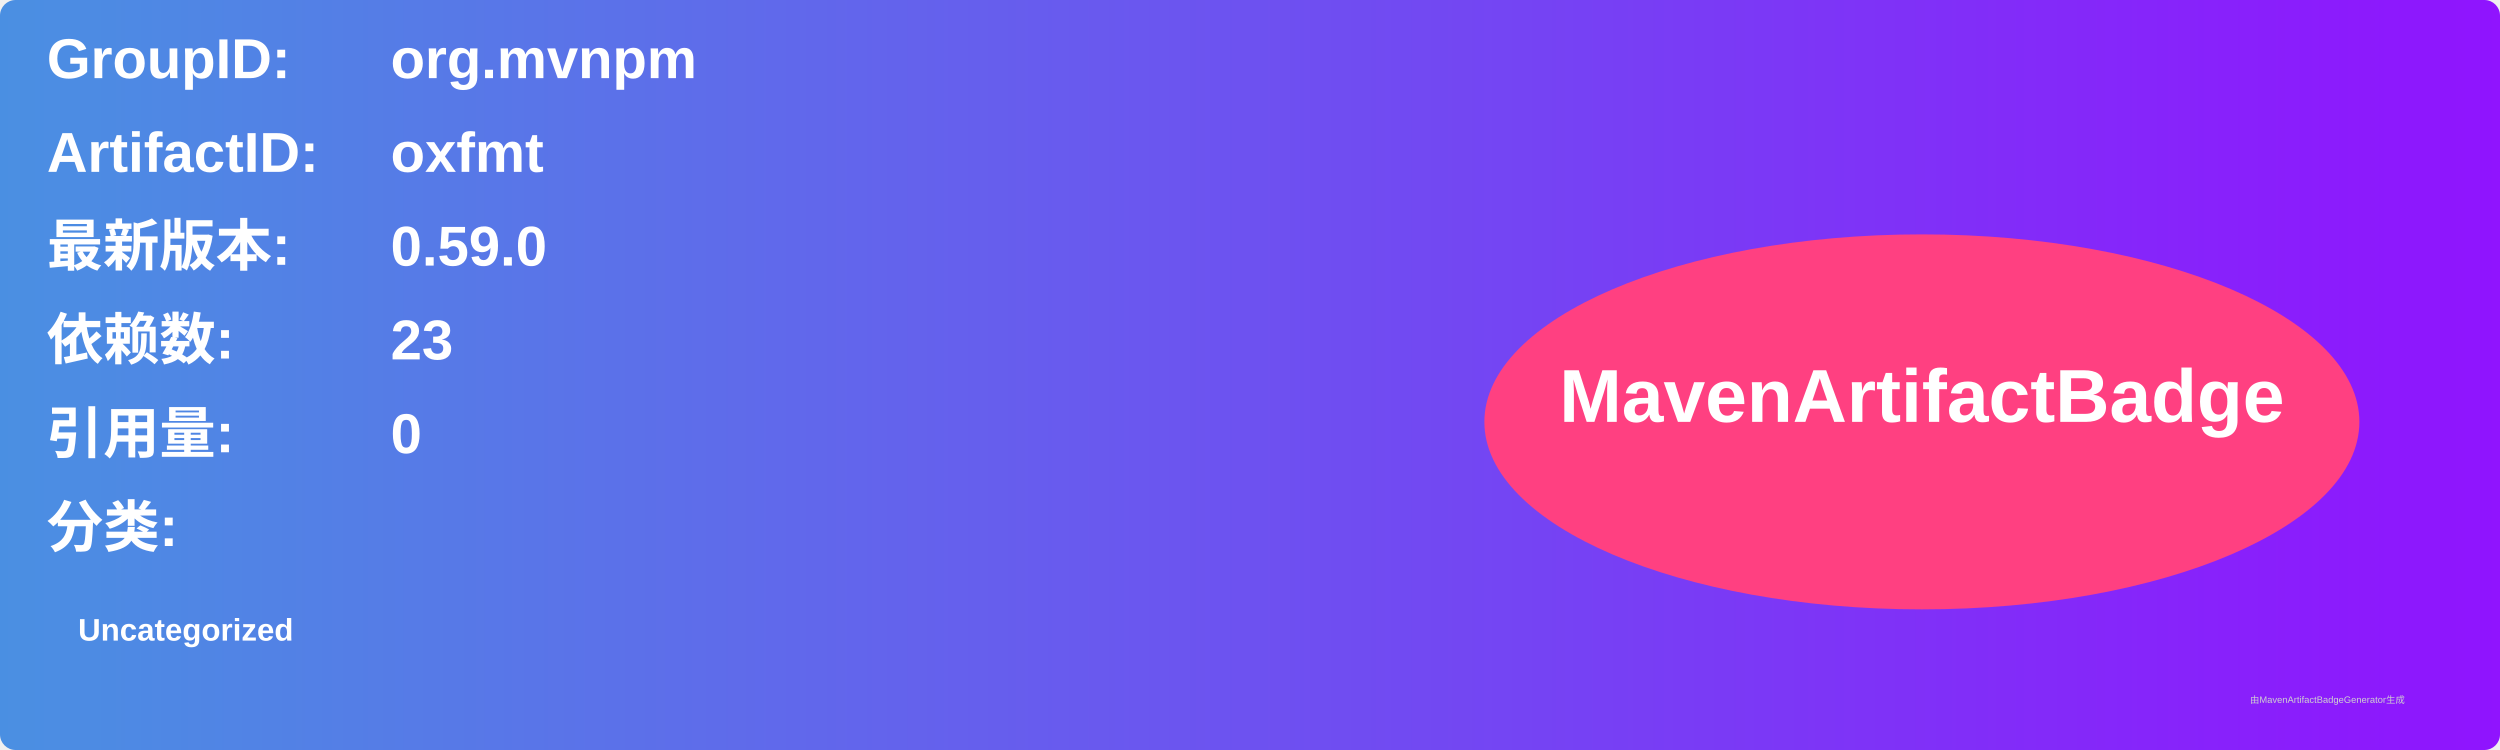
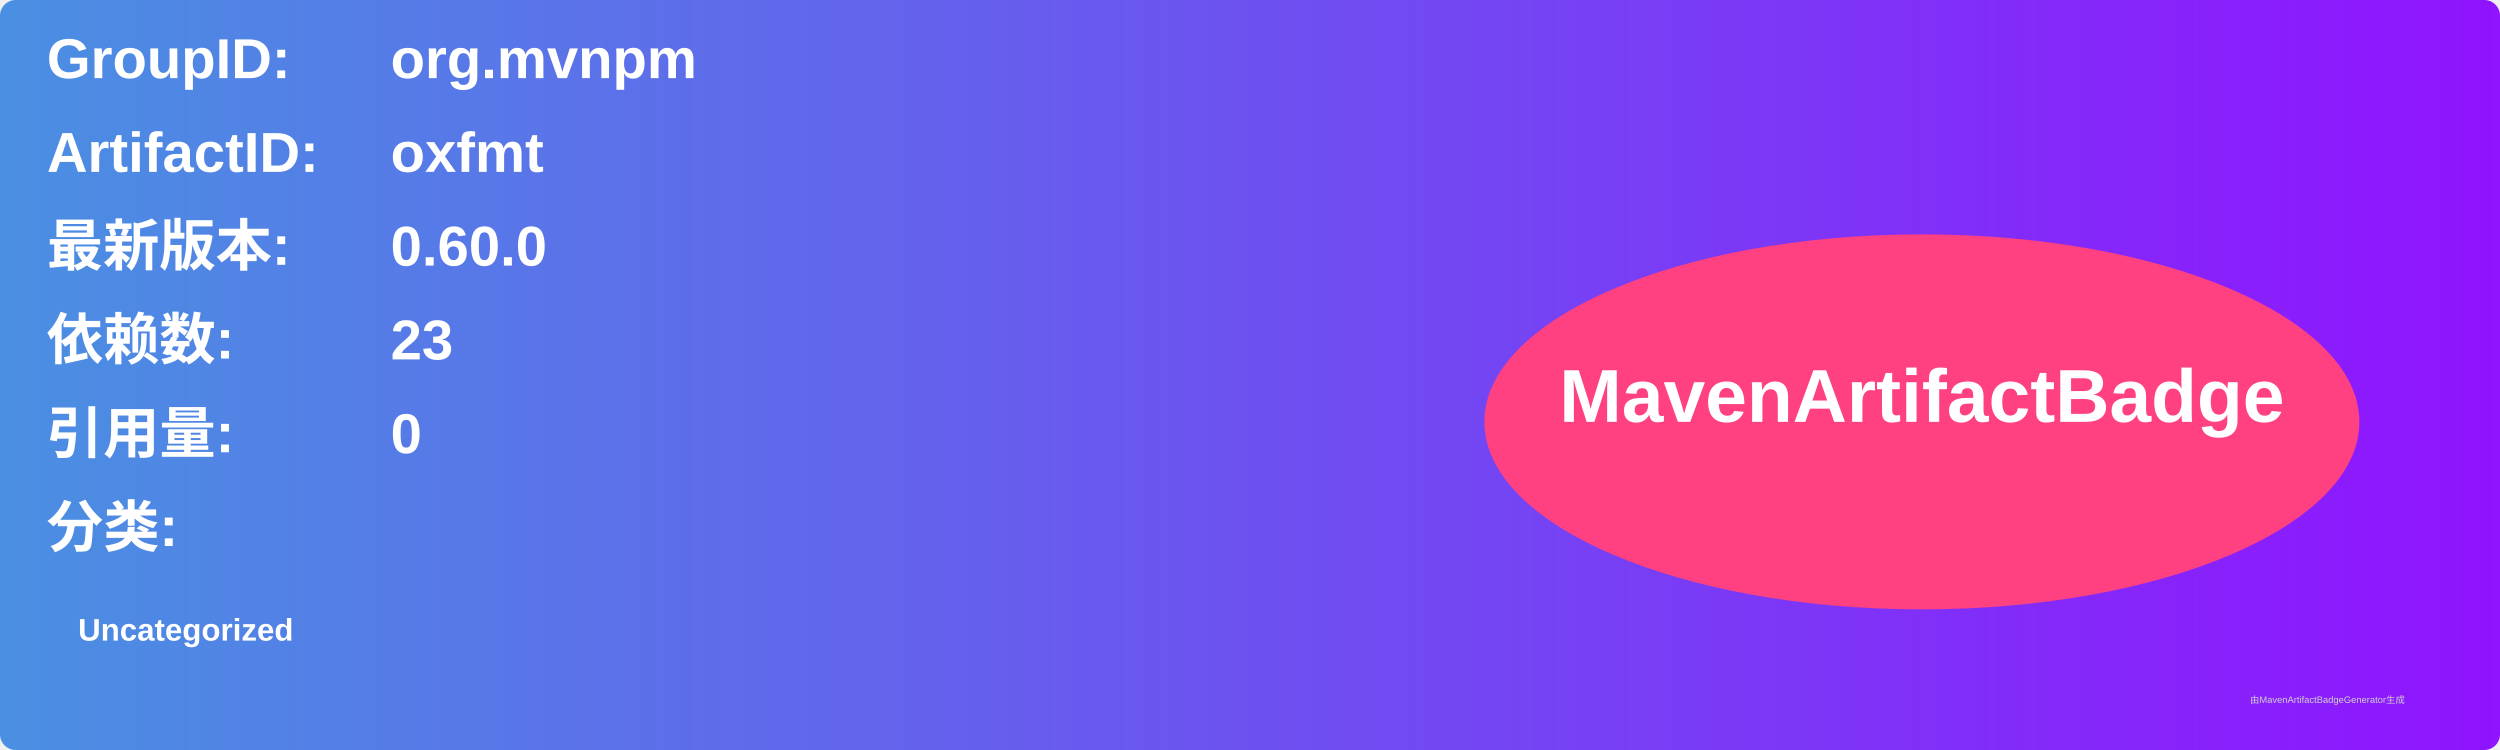
<svg xmlns="http://www.w3.org/2000/svg" width="800" height="240" viewBox="0 0 800 240">
  <linearGradient id="grad" x1="0%" y1="0%" x2="100%" y2="0%">
    <stop offset="0%" stop-color="#4a90e2" />
    <stop offset="100%" stop-color="#9013fe" />
  </linearGradient>
  <rect width="100%" height="100%" rx="5" ry="5" fill="url(#grad)" />
  <g transform="translate(15, 15)">
    <text x="0" y="10" font-family="Arial" font-size="18" fill="white" font-weight="bold" width="260">GroupID:</text>
    <text x="110" y="10" font-family="Arial" font-size="18" fill="white" font-weight="bold" width="460">org.mvnpm</text>
    <text x="0" y="40" font-family="Arial" font-size="18" fill="white" font-weight="bold" width="260">ArtifactID:</text>
    <text x="110" y="40" font-family="Arial" font-size="18" fill="white" font-weight="bold" width="460">oxfmt</text>
    <text x="0" y="70" font-family="Arial" font-size="18" fill="white" font-weight="bold">最新版本:</text>
    <text x="110" y="70" font-family="Arial" font-size="18" fill="white" font-weight="bold">
-       <tspan font-weight="bold">0.59.0</tspan>
+       <tspan font-weight="bold">0.60.0</tspan>
    </text>
    <text x="0" y="100" font-family="Arial" font-size="18" fill="white" font-weight="bold">依赖数: </text>
    <text x="110" y="100" font-family="Arial" font-size="18" fill="white">
      <tspan font-weight="bold">23</tspan>
    </text>
    <text x="0" y="130" font-family="Arial" font-size="18" fill="white" font-weight="bold">引用量: </text>
    <text x="110" y="130" font-family="Arial" font-size="18" fill="white">
      <tspan font-weight="bold">0</tspan>
    </text>
    <text x="0" y="160" font-family="Arial" font-size="18" fill="white" font-weight="bold">分类:</text>
    <text x="10" y="190" font-family="Arial" font-size="10" fill="white">
      <tspan font-weight="bold">Uncategorized</tspan>
    </text>
    <ellipse cx="600" cy="120" rx="140" ry="60" fill="#ff4081" />
    <text x="600" y="120" text-anchor="middle" font-family="Arial" font-size="24" fill="white" font-weight="bold">MavenArtifactBadge</text>
  </g>
  <text x="720" y="225" font-family="Arial" font-size="3" fill="#d0d0d0">由MavenArtifactBadgeGenerator生成</text>
</svg>
